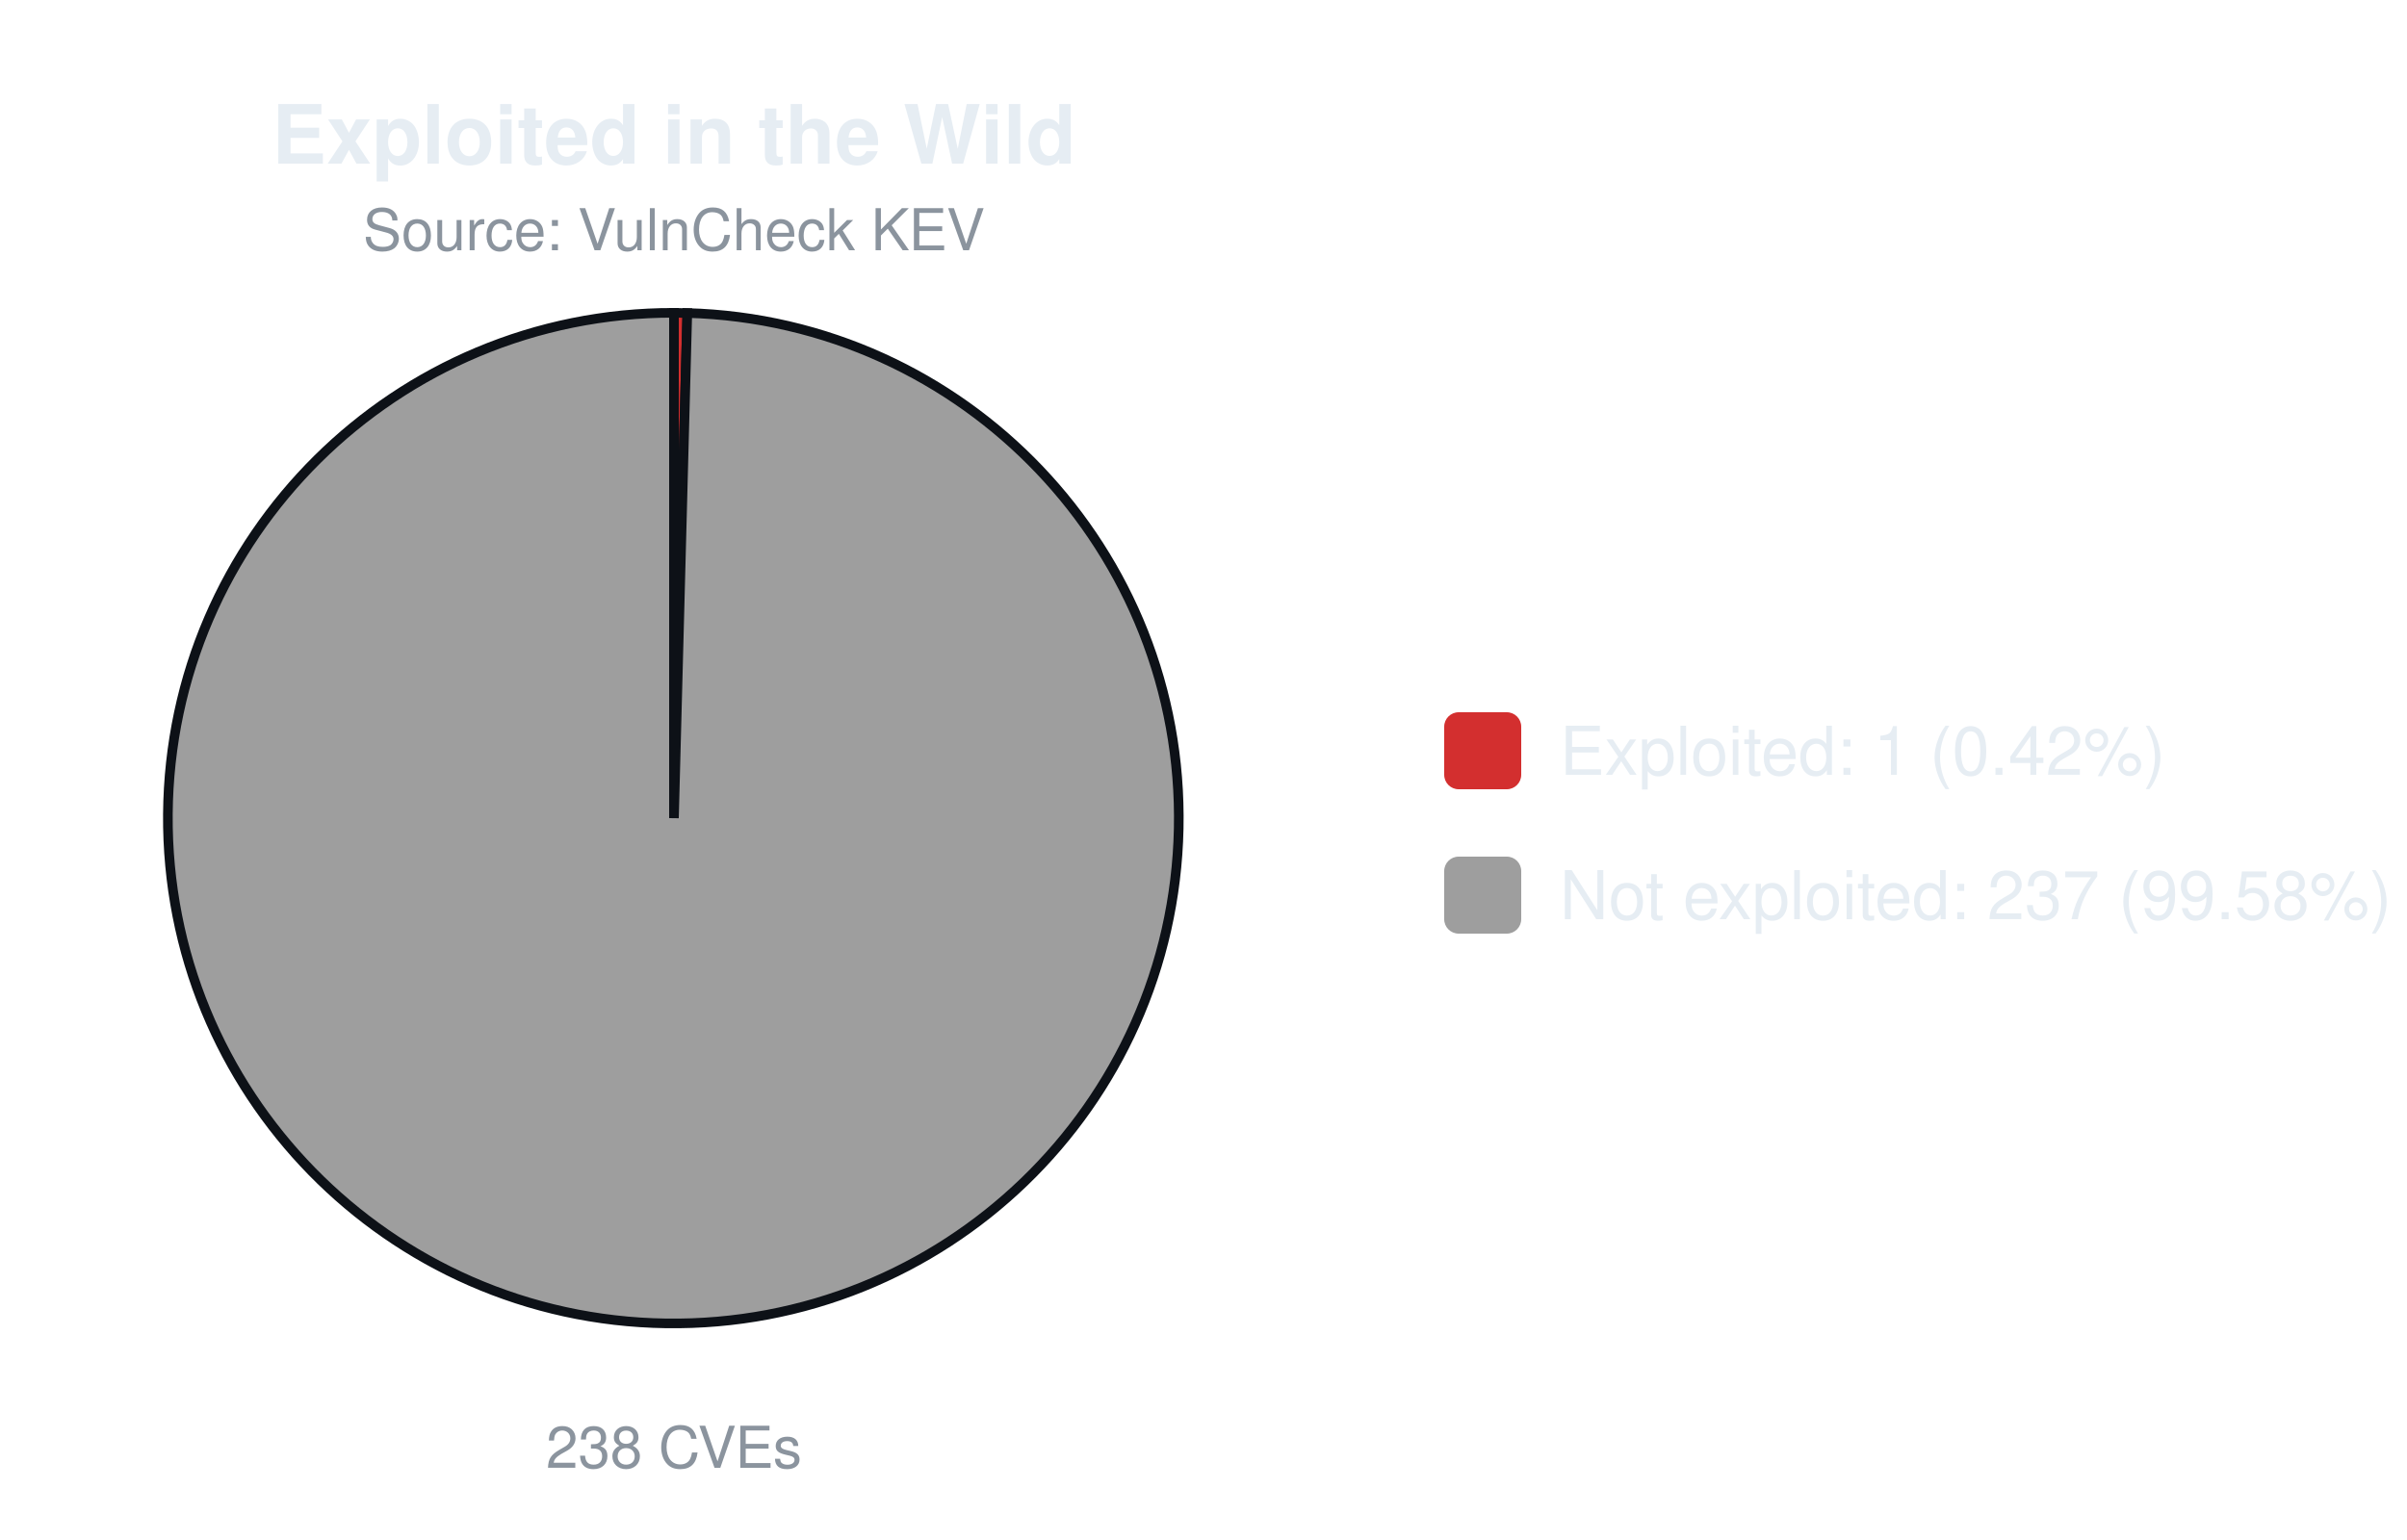
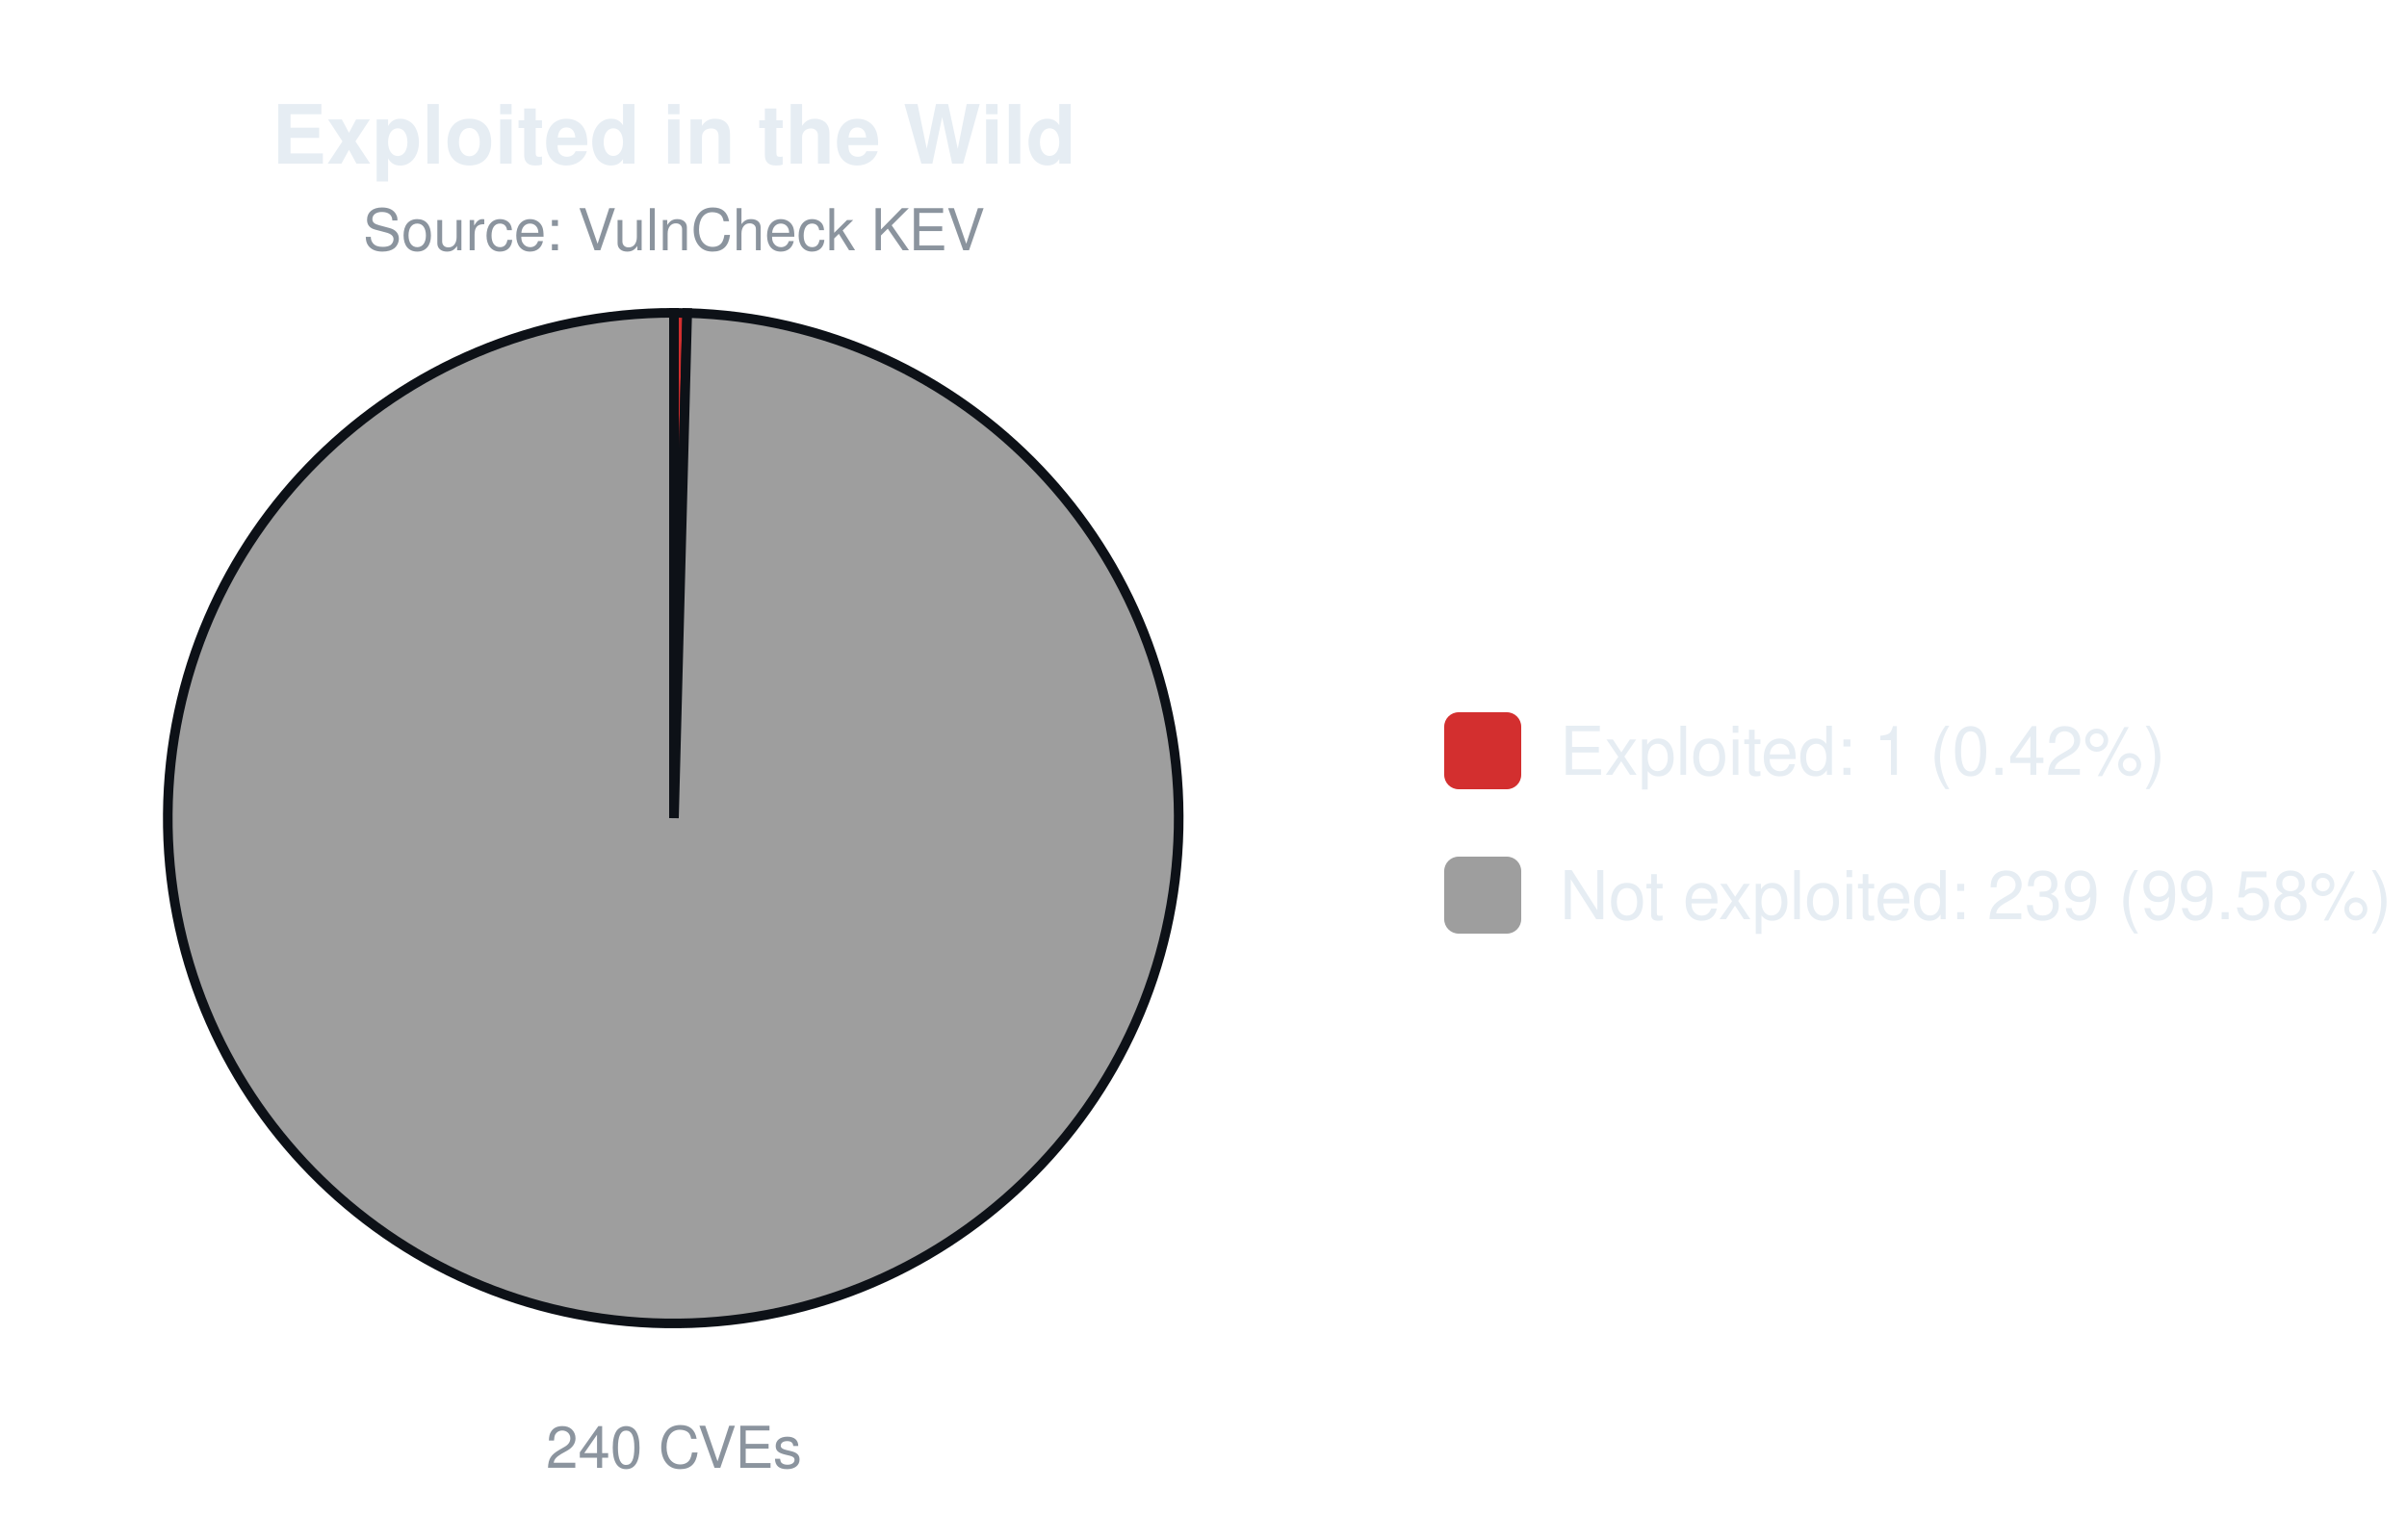
<svg xmlns="http://www.w3.org/2000/svg" width="500" height="320" viewBox="0 0 500 320" font-family="-apple-system,Segoe UI,Helvetica,Arial,sans-serif">
  <text x="140.0" y="34" font-size="17" font-weight="600" text-anchor="middle" fill="#e6edf3">Exploited in the Wild</text>
  <text x="140.0" y="52" font-size="12" text-anchor="middle" fill="#8b949e">Source: VulnCheck KEV</text>
-   <path d="M140.00,170.00 L140.00,65.00 A105.0,105.0 0 0 1 142.77,65.04 Z" fill="#d32f2f" stroke="#0d1117" stroke-width="2" />
-   <path d="M140.00,170.00 L142.77,65.04 A105.0,105.0 0 1 1 140.00,65.00 Z" fill="#9e9e9e" stroke="#0d1117" stroke-width="2" />
-   <text x="140.0" y="305" font-size="12" text-anchor="middle" fill="#8b949e">238 CVEs</text>
+   <path d="M140.00,170.00 L140.00,65.00 A105.0,105.0 0 0 1 142.75,65.04 Z" fill="#d32f2f" stroke="#0d1117" stroke-width="2" />
+   <path d="M140.00,170.00 L142.75,65.04 A105.0,105.0 0 1 1 140.00,65.00 Z" fill="#9e9e9e" stroke="#0d1117" stroke-width="2" />
+   <text x="140.0" y="305" font-size="12" text-anchor="middle" fill="#8b949e">240 CVEs</text>
  <rect x="300.0" y="148.0" width="16" height="16" rx="3" fill="#d32f2f" />
  <text x="324.0" y="161.0" font-size="14" fill="#e6edf3">Exploited: 1 (0.42%)</text>
  <rect x="300.0" y="178.0" width="16" height="16" rx="3" fill="#9e9e9e" />
-   <text x="324.0" y="191.0" font-size="14" fill="#e6edf3">Not exploited: 237 (99.58%)</text>
+   <text x="324.0" y="191.0" font-size="14" fill="#e6edf3">Not exploited: 239 (99.58%)</text>
</svg>
